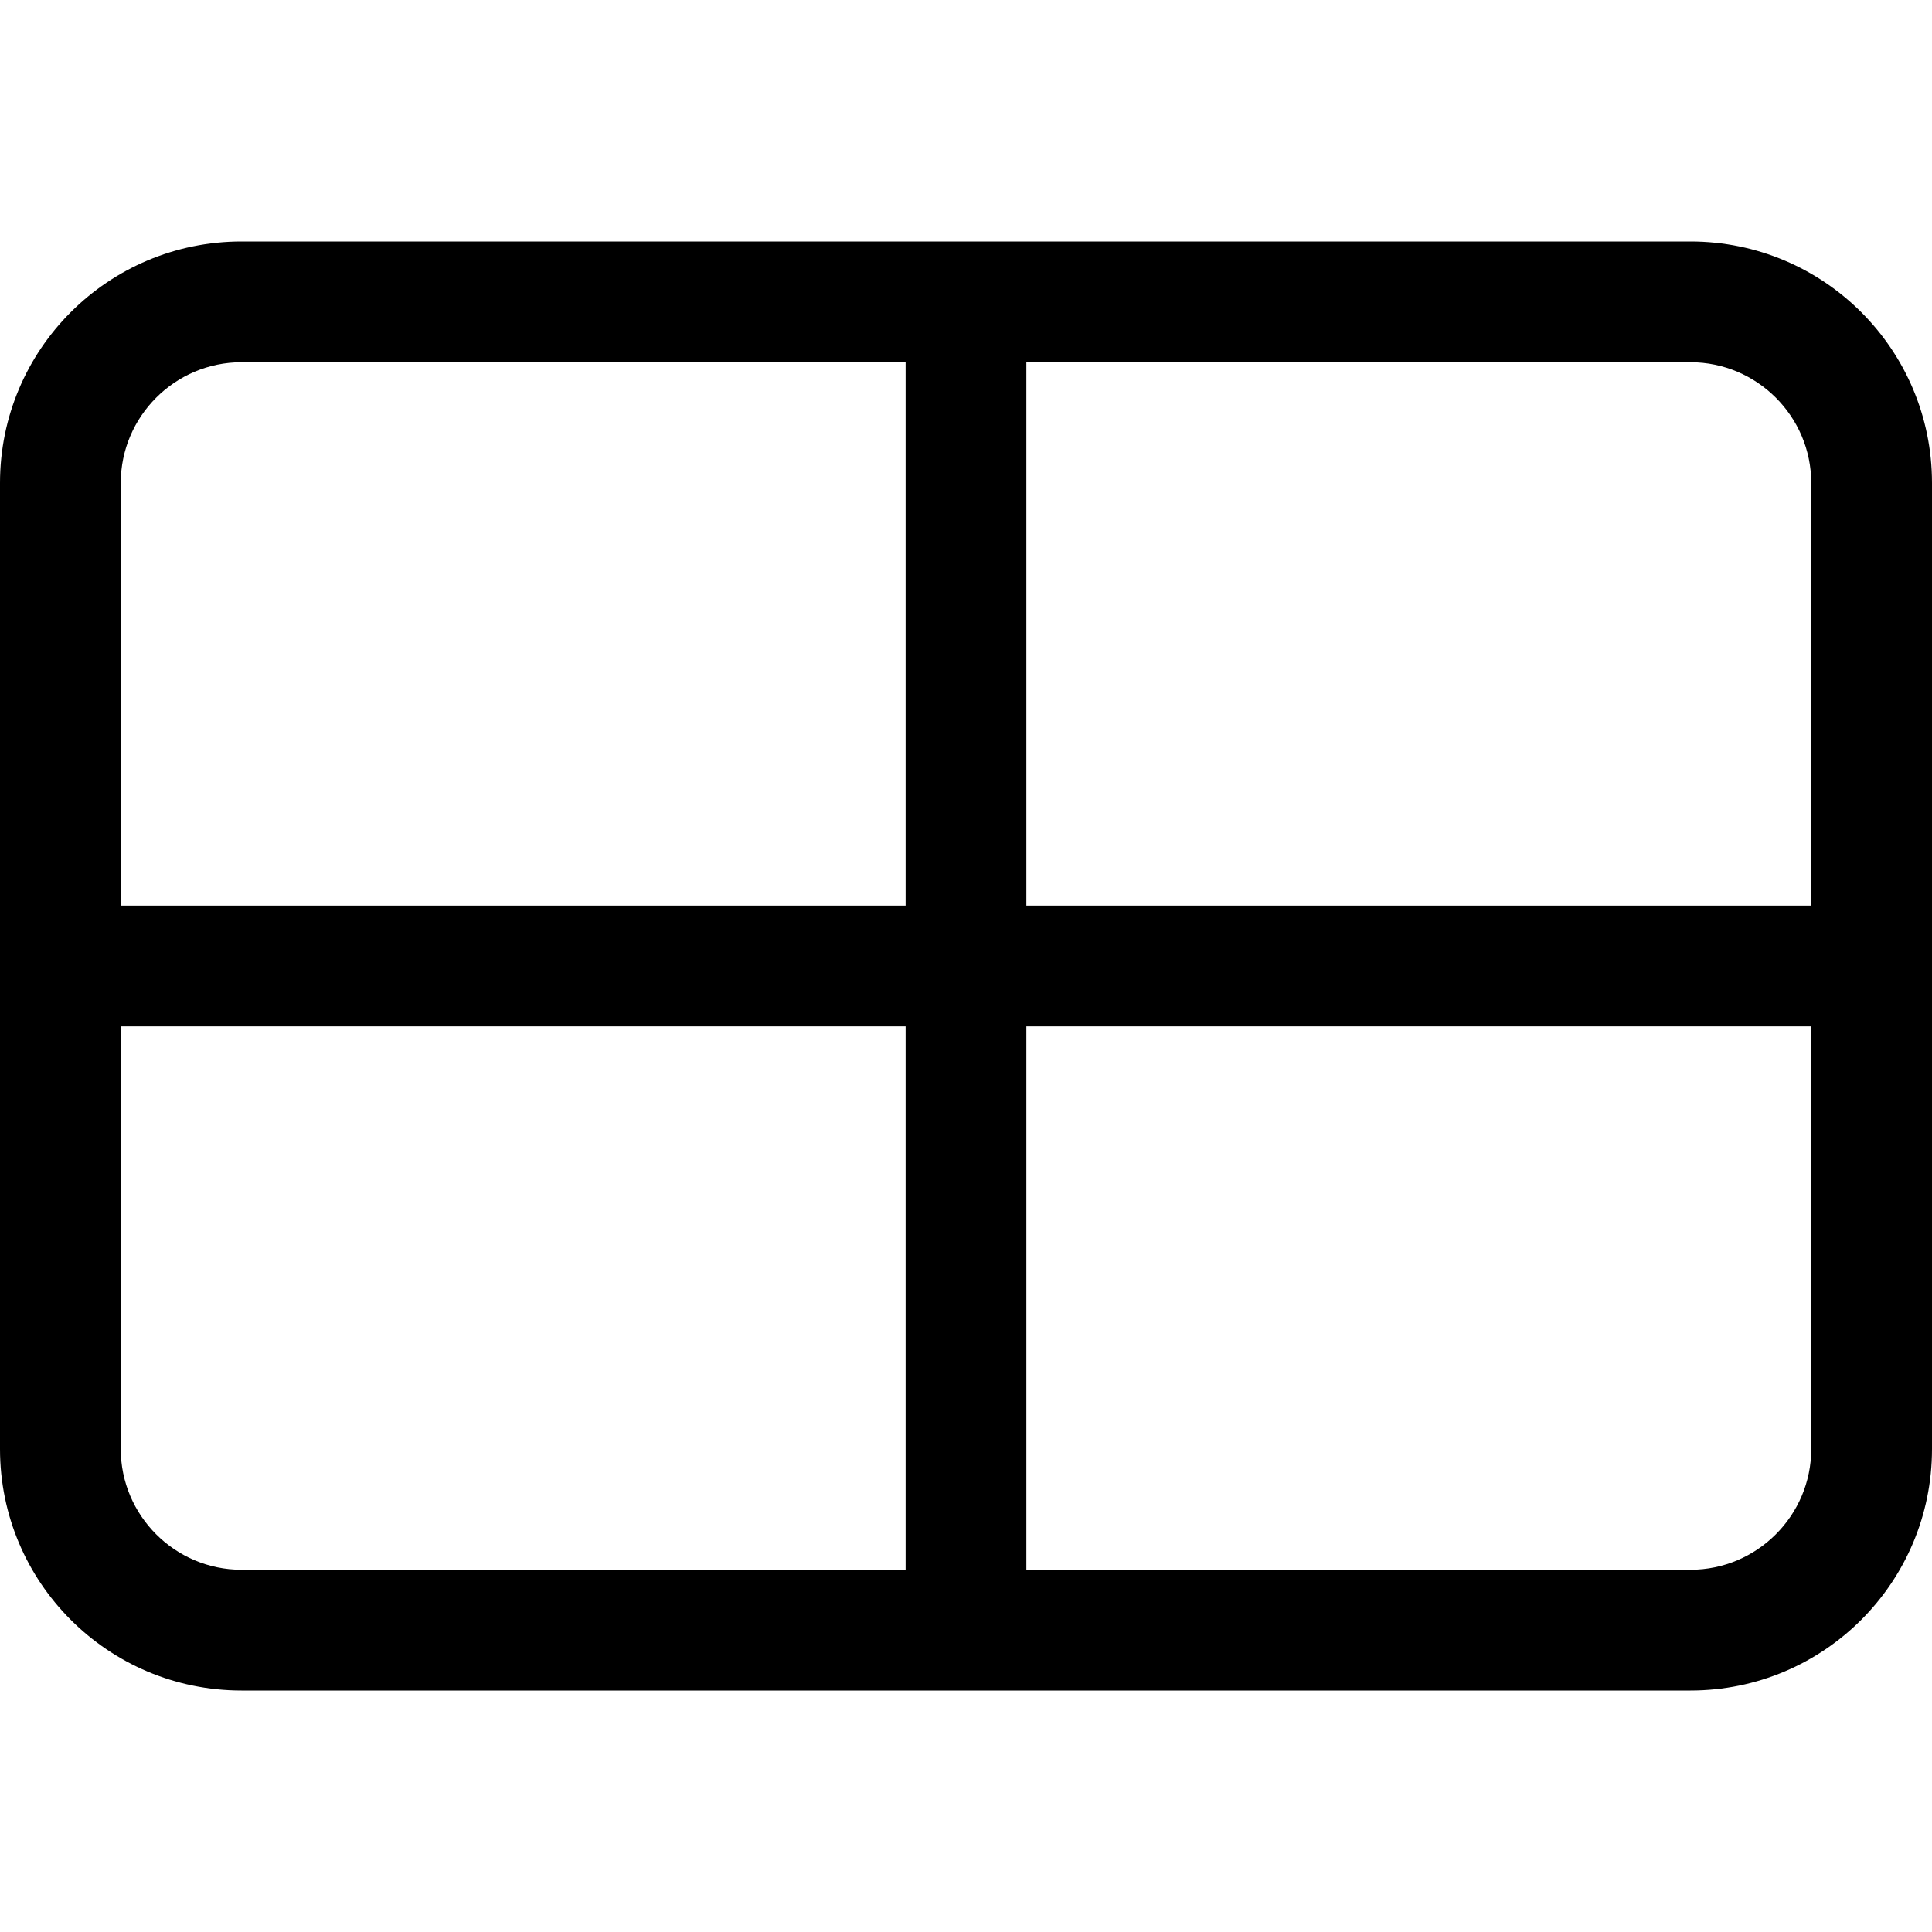
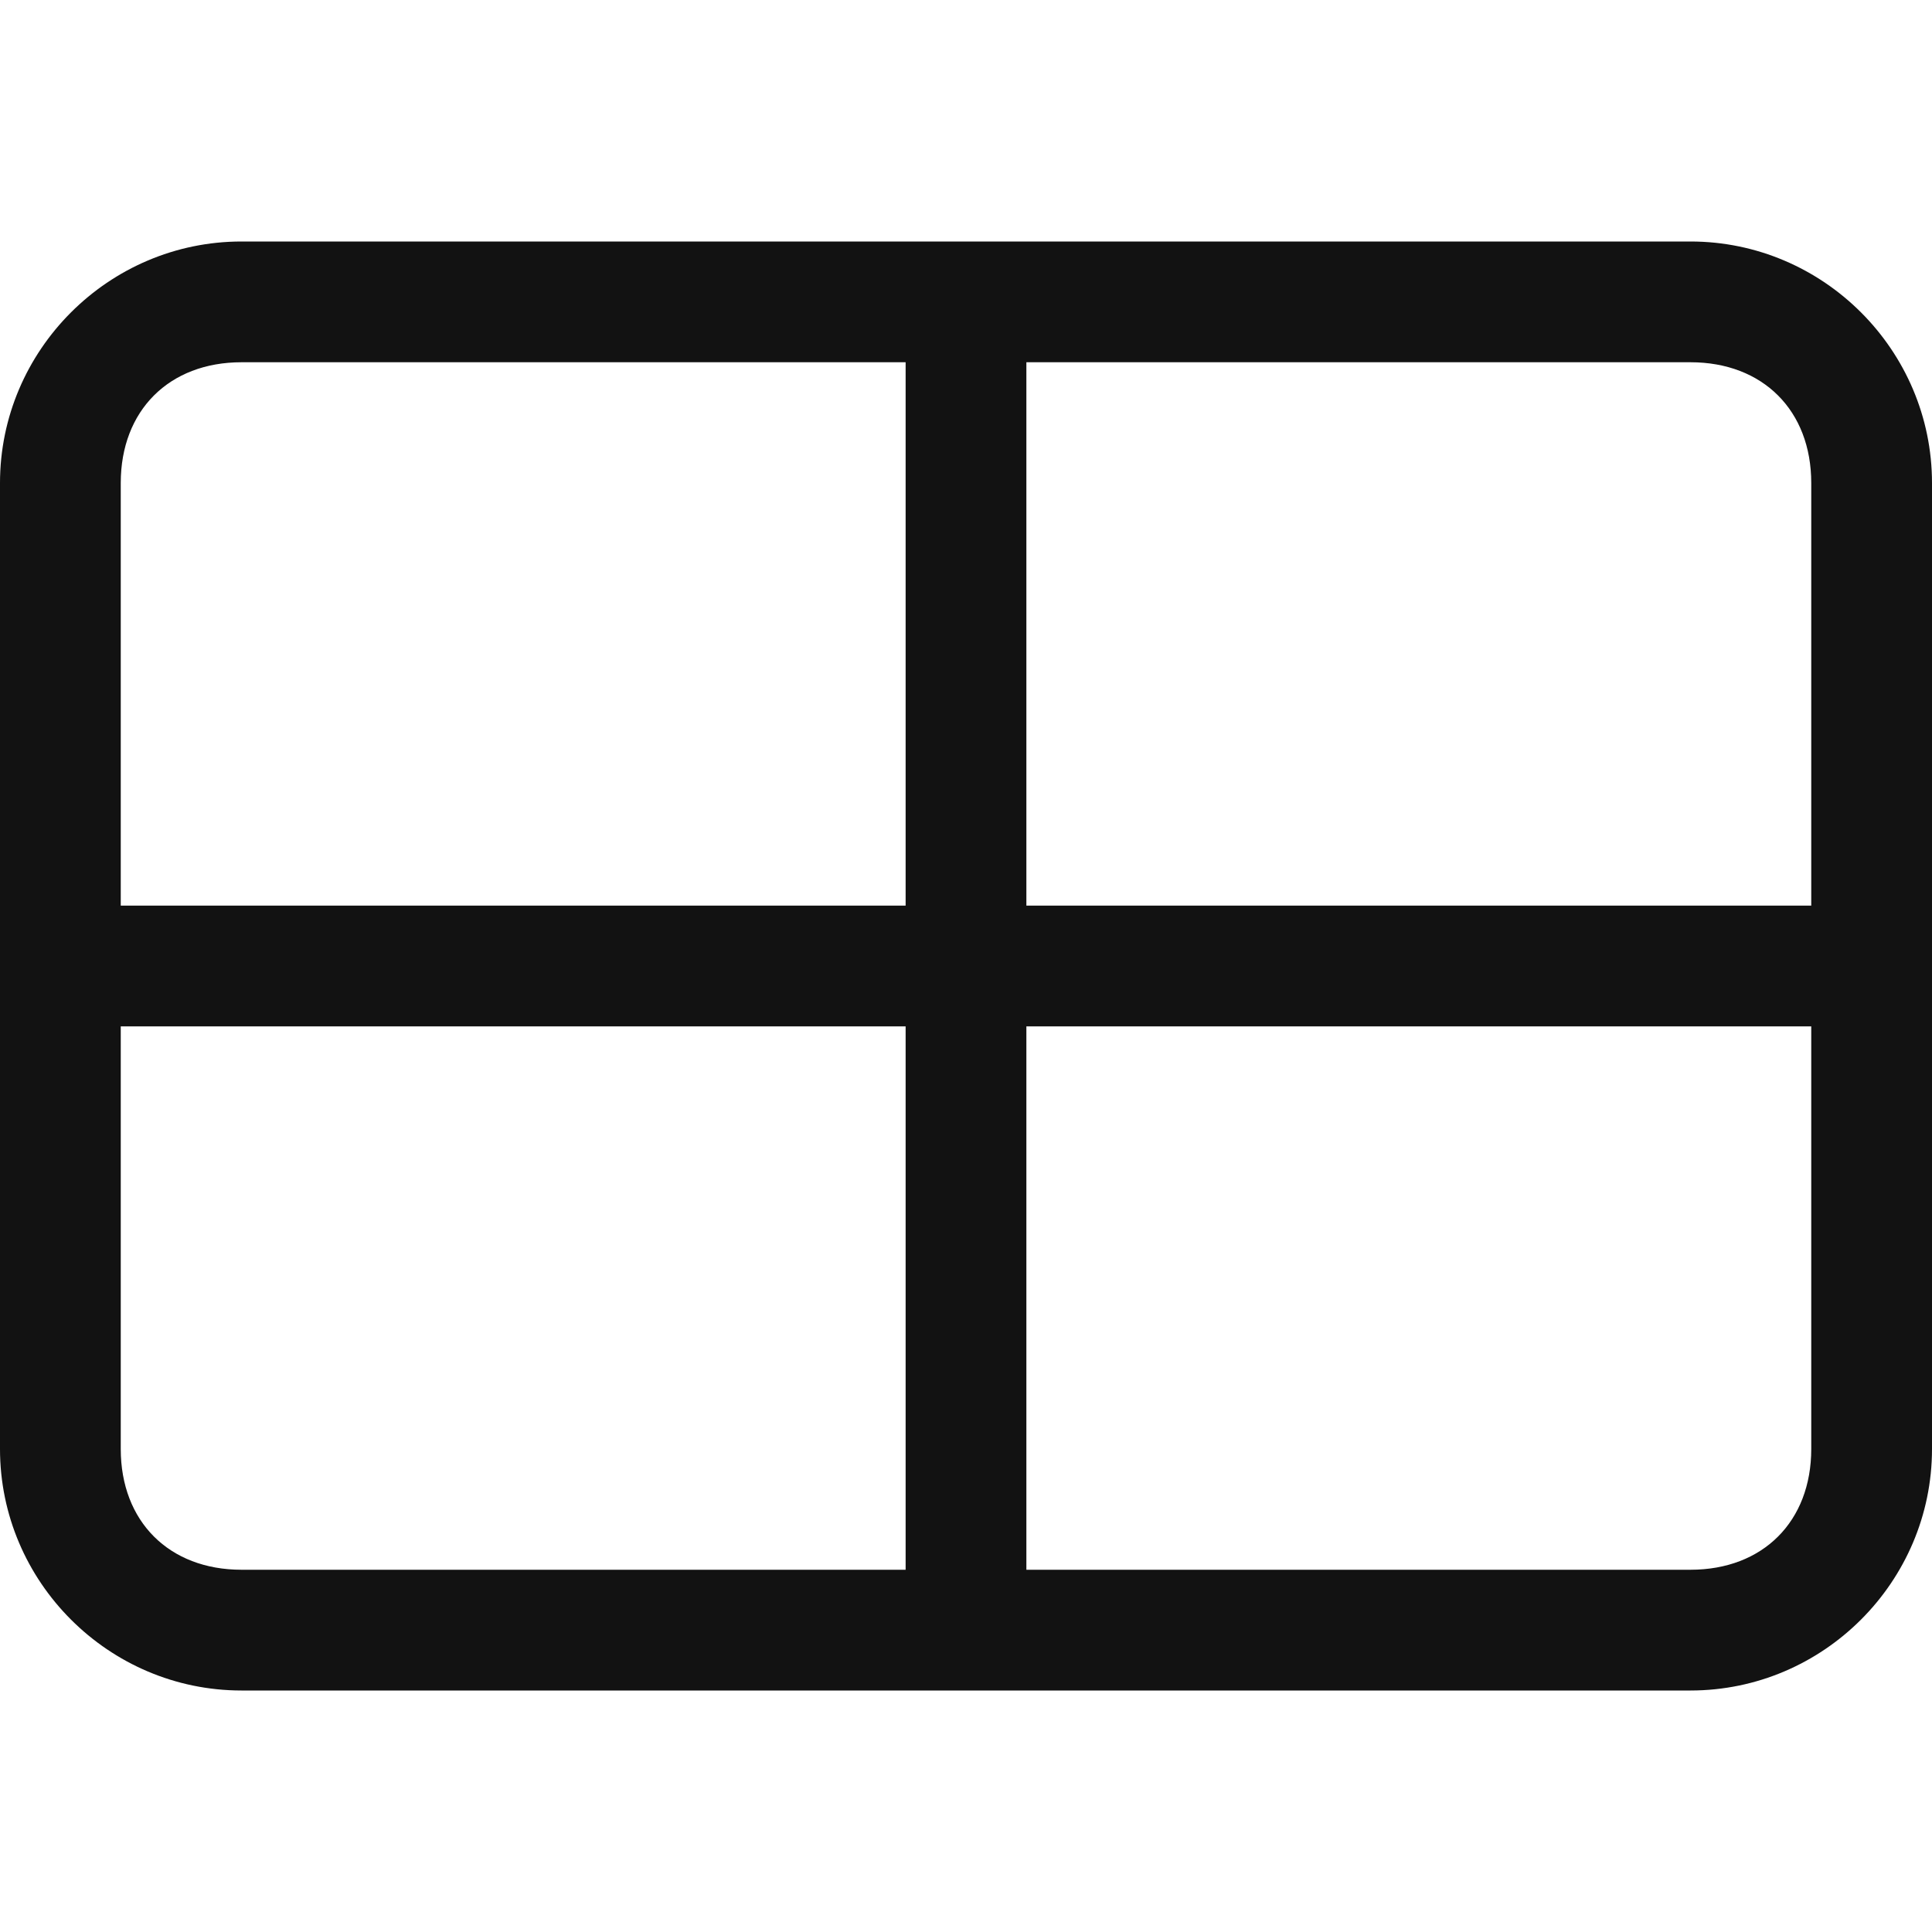
- <svg xmlns="http://www.w3.org/2000/svg" width="16" height="16" viewBox="0 0 16 16">
-   <path d="M15 7.5l-6.5 0 0-4.5L14 3c.551 0 1 .449 1 1l0 3.5zm0 4.5c0 .551-.449 1-1 1l-5.5 0 0-4.5 6.5 0 0 3.5zM7.5 7.5L1 7.5 1 4c0-.551.449-1 1-1l5.5 0 0 4.5zm0 5.5L2 13c-.551 0-1-.449-1-1l0-3.5 6.5 0 0 4.5zM14 2L2 2C.895 2 0 2.895 0 4l0 8c0 1.105.895 2 2 2l12 0c1.105 0 2-.895 2-2l0-8c0-1.105-.895-2-2-2z" fill="#000" fill-rule="evenodd" />
+ <svg xmlns="http://www.w3.org/2000/svg" version="1.1" id="Layer_1" x="0px" y="0px" viewBox="0 0 16 16" style="enable-background:new 0 0 16 16;" xml:space="preserve">
+   <style type="text/css">
+ 	.st0{fill-rule:evenodd;clip-rule:evenodd;fill:#121212;}
+ </style>
+   <path class="st0" d="M15,7.5H8.5V3H14c0.6,0,1,0.4,1,1V7.5z M15,12c0,0.6-0.4,1-1,1H8.5V8.5H15V12z M7.5,7.5H1V4c0-0.6,0.4-1,1-1  h5.5V7.5z M7.5,13H2c-0.6,0-1-0.4-1-1V8.5h6.5V13z M14,2H2C0.9,2,0,2.9,0,4v8c0,1.1,0.9,2,2,2h12c1.1,0,2-0.9,2-2V4  C16,2.9,15.1,2,14,2L14,2z" />
</svg>
